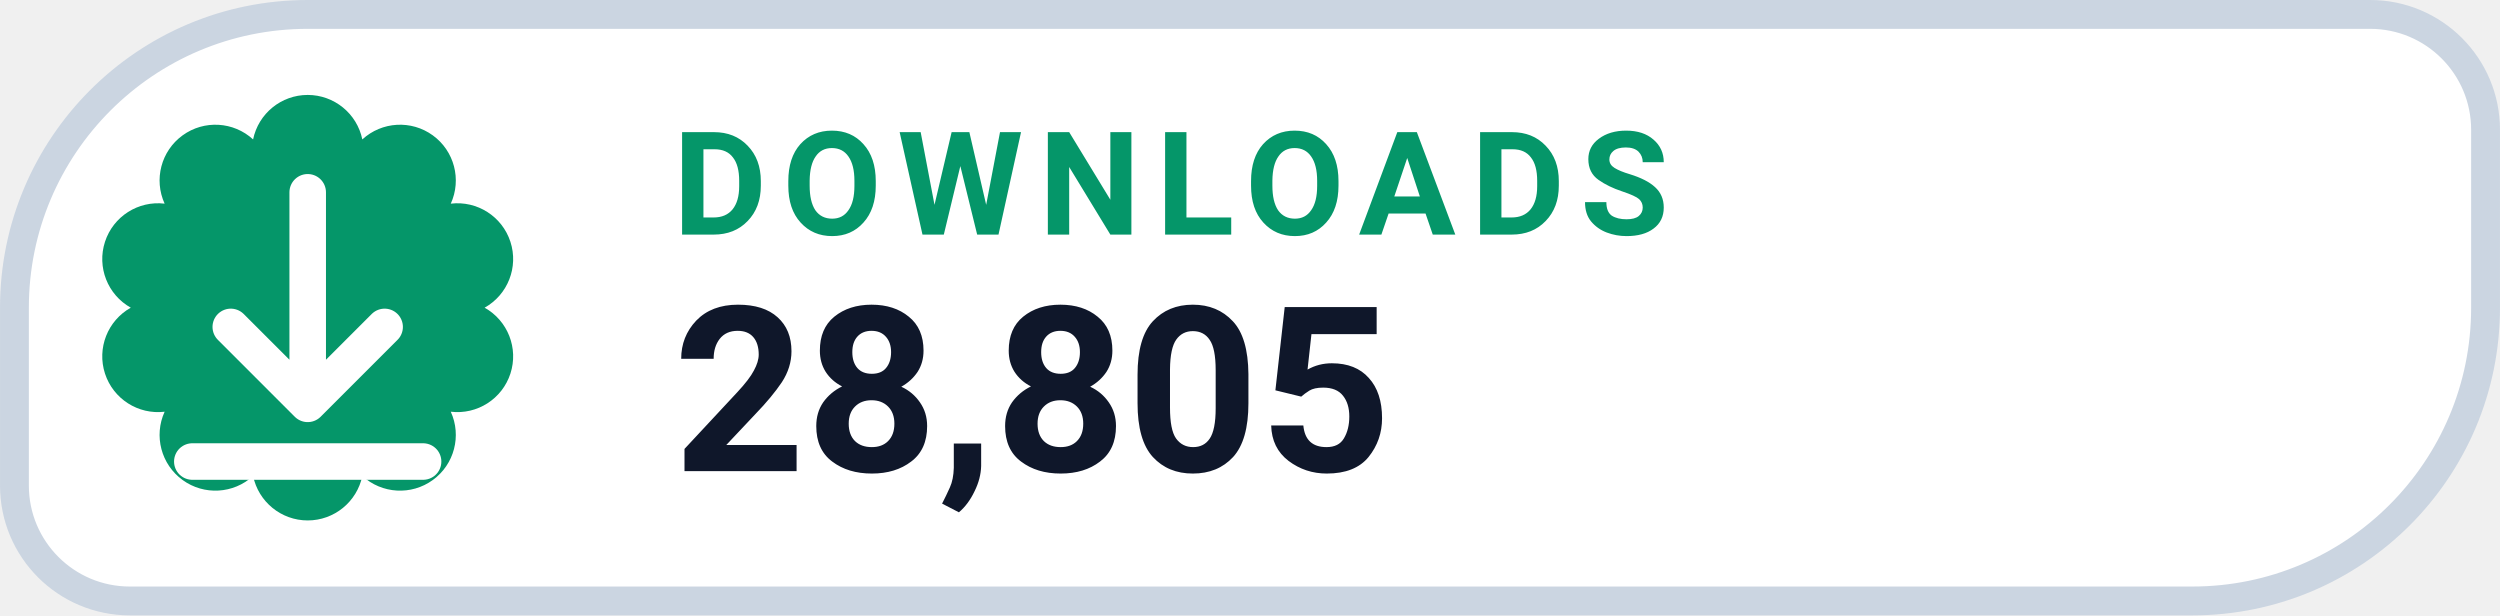
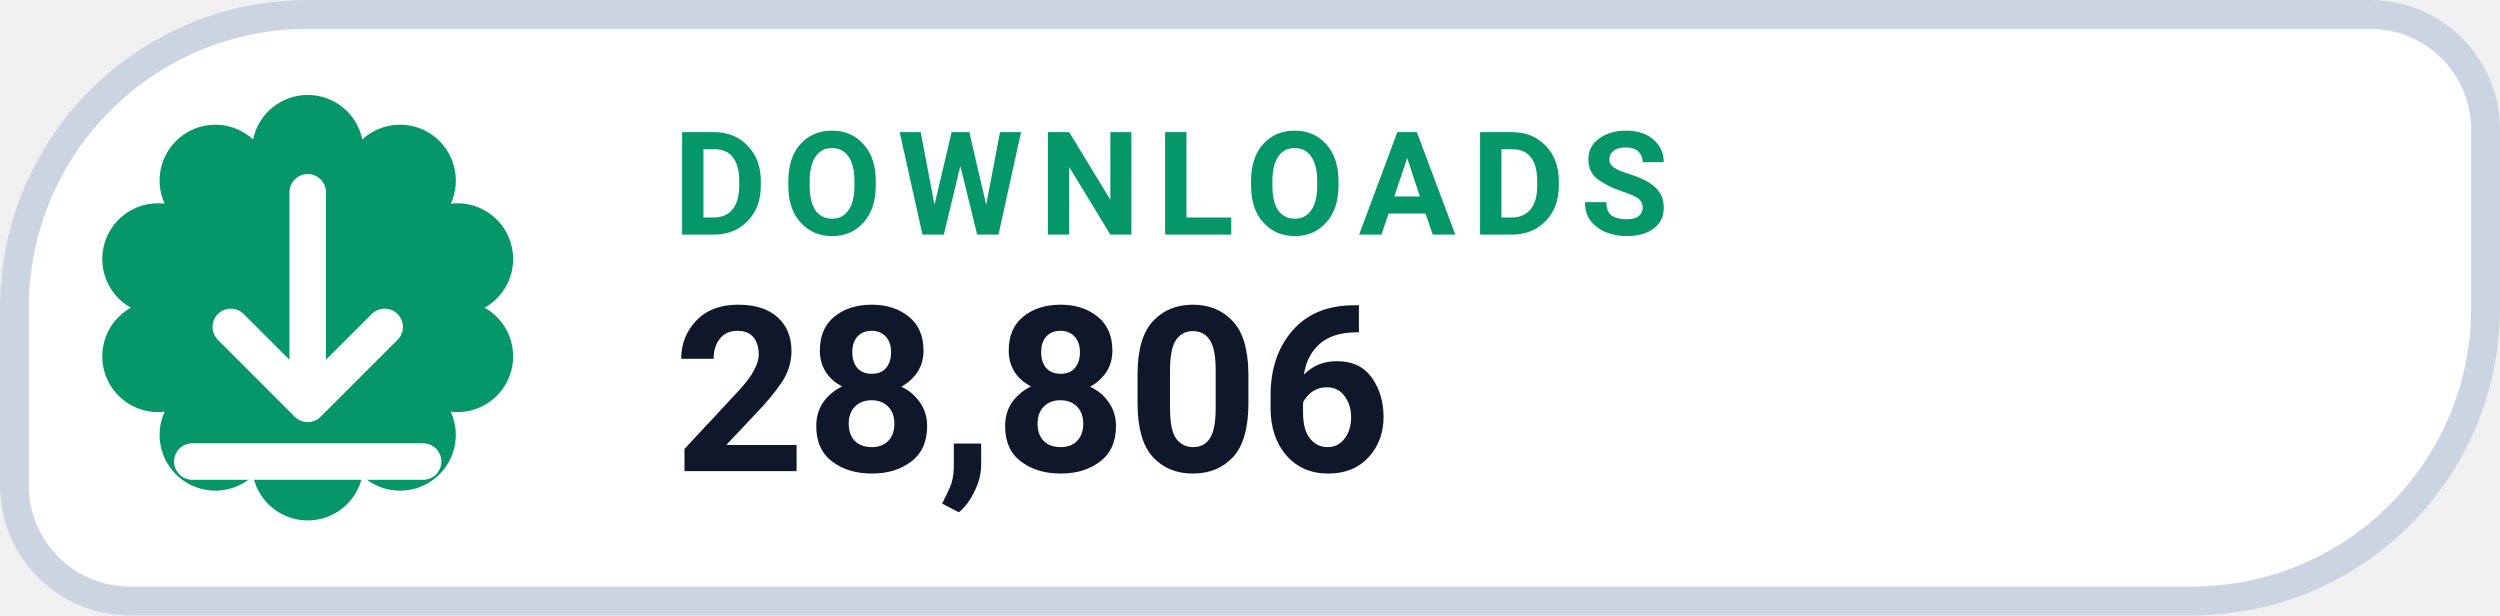
- <svg xmlns="http://www.w3.org/2000/svg" width="126" height="31.015" viewBox="0 0 130 32" role="img" aria-label="DOWNLOADS 28,805">
+ <svg xmlns="http://www.w3.org/2000/svg" width="126" height="31.015" viewBox="0 0 130 32" role="img" aria-label="DOWNLOADS 28,806">
  <path d="M 16.00 0.75 H 123.25 A 6.00 6.00 0 0 1 129.25 6.75 V 16.00 A 15.25 15.25 0 0 1 114.00 31.25 H 6.75 A 6.00 6.00 0 0 1 0.75 25.25 V 16.00 A 15.25 15.25 0 0 1 16.00 0.75 Z" fill="#FFFFFF" stroke="#CBD5E1" stroke-width="1.5" />
  <path d="M 13.16 7.25 A 2.90 2.90 0 0 1 18.84 7.25 A 2.90 2.90 0 0 1 23.44 10.59 A 2.90 2.90 0 0 1 25.20 16.00 A 2.90 2.90 0 0 1 23.44 21.41 A 2.90 2.90 0 0 1 18.84 24.75 A 2.90 2.90 0 0 1 13.16 24.75 A 2.90 2.90 0 0 1 8.56 21.41 A 2.90 2.90 0 0 1 6.80 16.00 A 2.90 2.90 0 0 1 8.56 10.59 A 2.90 2.90 0 0 1 13.16 7.25 Z" fill="#059669" />
  <g transform="translate(16 16)" style="color:#FFFFFF;">
    <path d="M0 -6 v11 m0 0 l4 -4 m-4 4 l-4 -4 M-6 8 h12" fill="none" stroke="currentColor" stroke-width="1.9" stroke-linecap="round" stroke-linejoin="round" />
  </g>
  <text x="35" y="12.2" fill="#059669" font-family="-apple-system,BlinkMacSystemFont,'Segoe UI',Roboto,Helvetica,Arial,sans-serif" font-size="7.5" font-weight="700" letter-spacing=".8">DOWNLOADS</text>
-   <text x="35" y="24.5" fill="#0F172A" font-family="-apple-system,BlinkMacSystemFont,'Segoe UI',Roboto,Helvetica,Arial,sans-serif" font-size="12" font-weight="750">28,805</text>
+   <text x="35" y="24.5" fill="#0F172A" font-family="-apple-system,BlinkMacSystemFont,'Segoe UI',Roboto,Helvetica,Arial,sans-serif" font-size="12" font-weight="750">28,806</text>
</svg>
